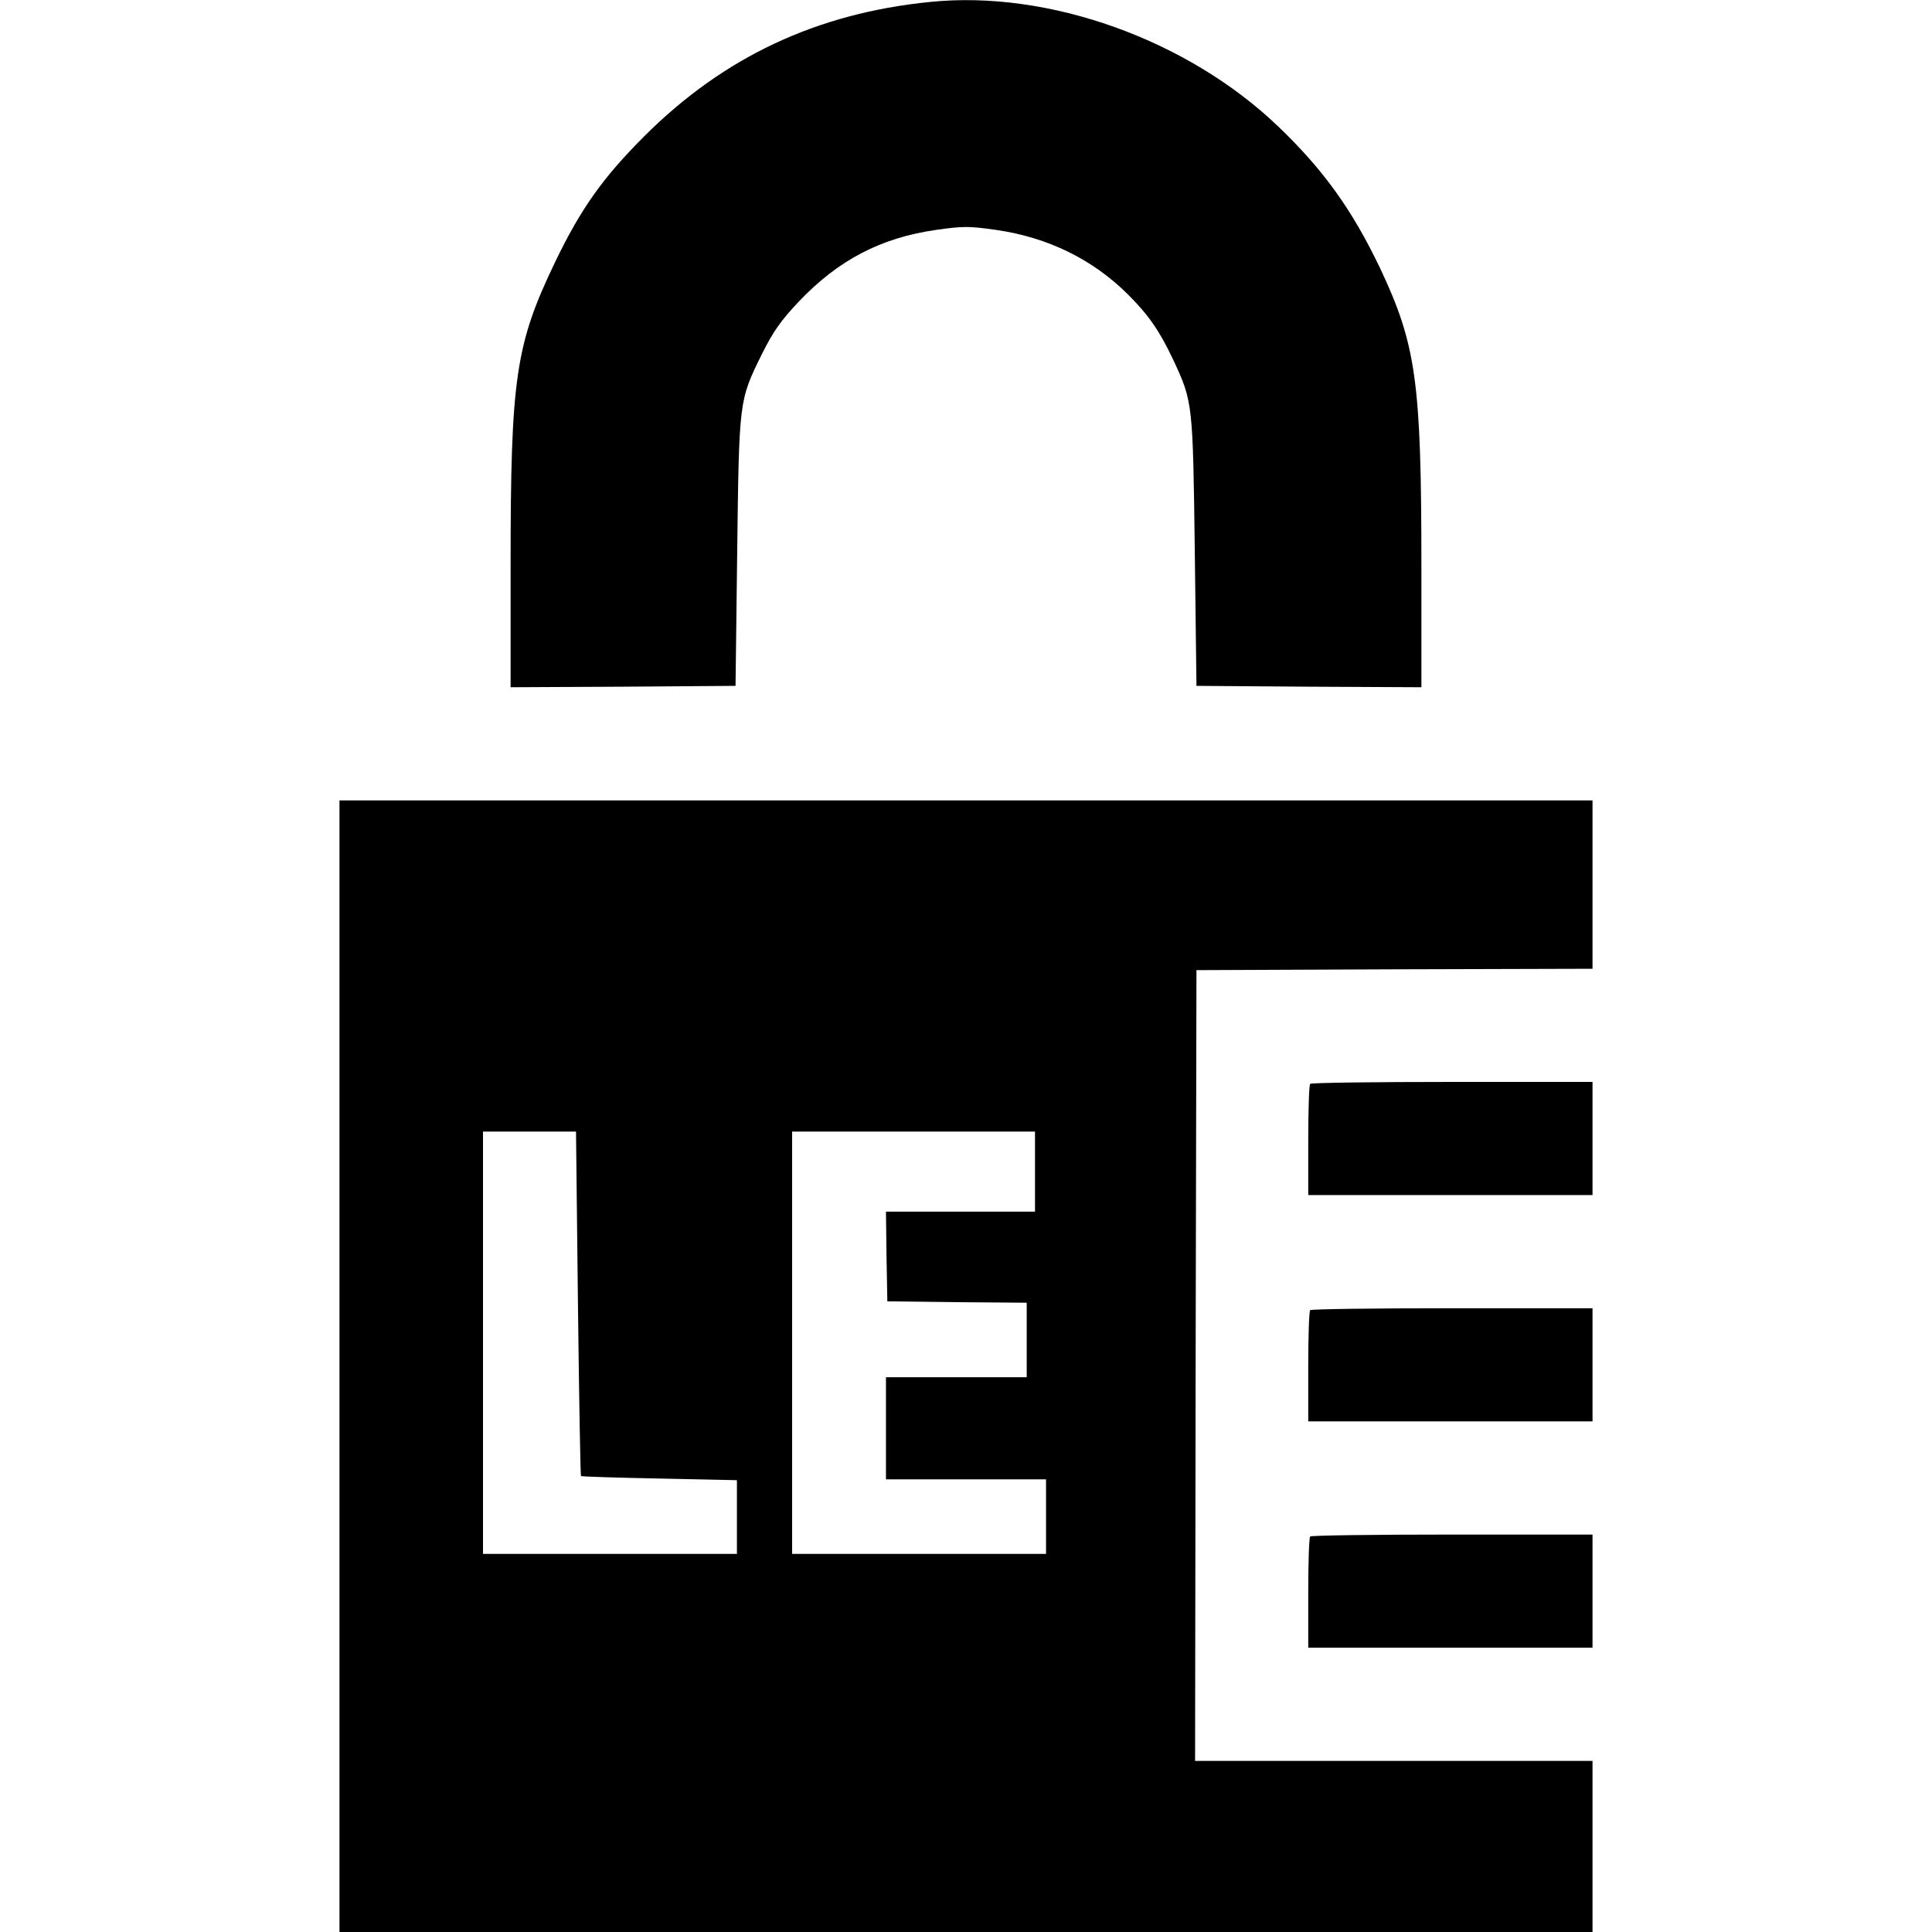
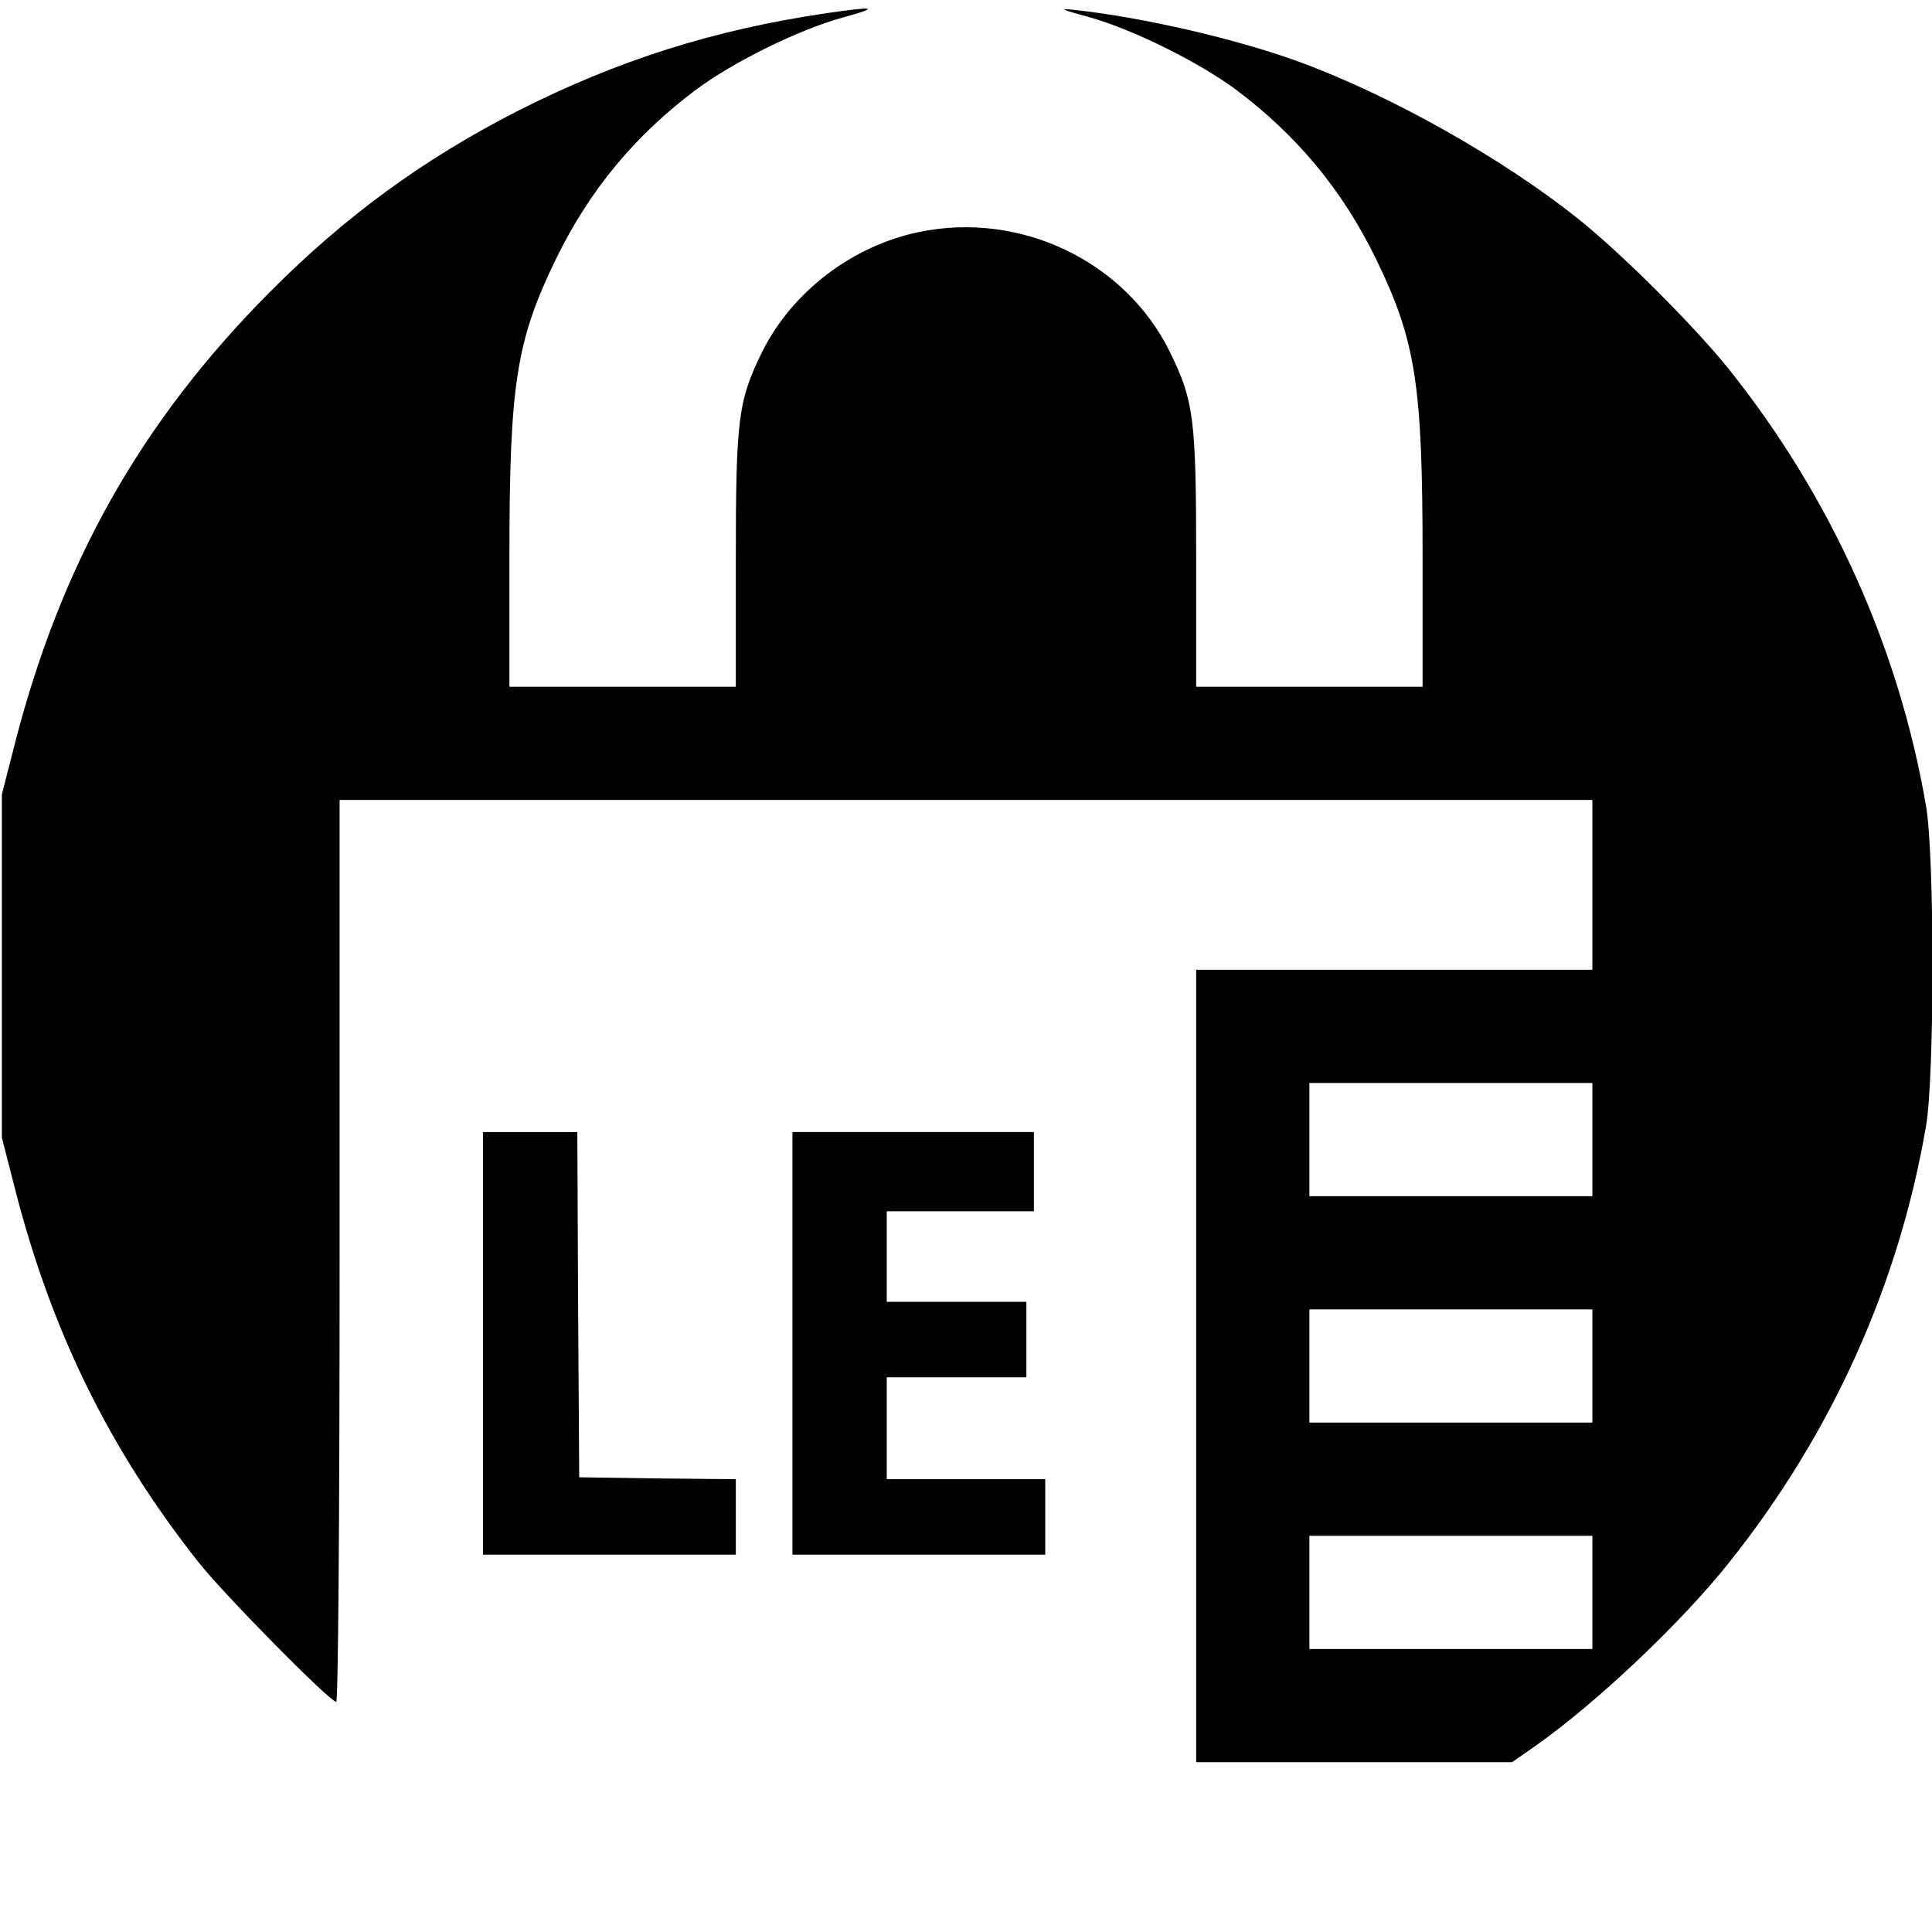
- <svg xmlns="http://www.w3.org/2000/svg" version="1.0" width="700pt" height="700pt" viewBox="0 0 700 700" preserveAspectRatio="xMidYMid meet">
-   <g transform="translate(0,700) scale(0.1,-0.1)" fill="#000000" stroke="none">
-     <path d="M3370 6993 c-411 -41 -749 -200 -1036 -487 -151 -151 -230 -263 -323 -456 -143 -298 -161 -418 -161 -1098 l0 -442 408 2 407 3 6 485 c7 552 6 548 90 718 41 82 68 120 132 188 143 151 297 232 498 261 99 14 119 14 218 0 188 -27 351 -107 479 -235 74 -74 114 -132 163 -236 71 -152 71 -156 78 -696 l6 -485 408 -3 407 -2 0 437 c0 672 -19 804 -150 1082 -101 211 -205 356 -368 512 -328 315 -832 496 -1262 452z" />
-     <path d="M1230 2050 l0 -2050 2270 0 2270 0 0 310 0 310 -720 0 -720 0 2 1433 3 1432 718 3 717 2 0 305 0 305 -2270 0 -2270 0 0 -2050z m864 228 c4 -343 9 -624 11 -626 1 -2 129 -6 284 -9 l281 -6 0 -134 0 -133 -460 0 -460 0 0 765 0 765 169 0 168 0 7 -622z m1656 477 l0 -145 -270 0 -270 0 2 -162 3 -163 253 -3 252 -2 0 -135 0 -135 -255 0 -255 0 0 -185 0 -185 290 0 290 0 0 -135 0 -135 -460 0 -460 0 0 765 0 765 440 0 440 0 0 -145z" />
-     <path d="M4747 3073 c-4 -3 -7 -96 -7 -205 l0 -198 515 0 515 0 0 205 0 205 -508 0 c-280 0 -512 -3 -515 -7z" />
-     <path d="M4747 2253 c-4 -3 -7 -96 -7 -205 l0 -198 515 0 515 0 0 205 0 205 -508 0 c-280 0 -512 -3 -515 -7z" />
-     <path d="M4747 1433 c-4 -3 -7 -96 -7 -205 l0 -198 515 0 515 0 0 205 0 205 -508 0 c-280 0 -512 -3 -515 -7z" />
+ <svg xmlns="http://www.w3.org/2000/svg" version="1.0" width="512pt" height="512pt" viewBox="0 0 512 512" preserveAspectRatio="xMidYMid meet">
+   <g transform="translate(0,512) scale(0.1,-0.1)" fill="#000000" stroke="none">
+     <path d="M2190 5085 c-299 -44 -554 -125 -820 -260 -248 -127 -454 -277 -655 -479 -343 -345 -555 -722 -678 -1206 l-32 -125 0 -455 0 -455 32 -125 c97 -384 252 -700 489 -1000 69 -87 348 -370 365 -370 5 0 9 450 9 1195 l0 1195 1660 0 1660 0 0 -225 0 -225 -525 0 -525 0 0 -1050 0 -1050 418 0 419 0 59 41 c164 115 391 330 517 489 271 340 449 735 521 1155 23 129 23 721 0 850 -72 419 -252 818 -521 1155 -91 114 -287 310 -403 402 -201 160 -495 325 -734 413 -166 61 -415 119 -601 139 -40 4 -33 1 40 -19 118 -33 291 -119 391 -193 161 -121 281 -265 370 -447 106 -218 124 -332 124 -792 l0 -343 -300 0 -300 0 0 333 c0 380 -6 424 -70 555 -119 241 -397 373 -665 317 -178 -37 -336 -159 -415 -317 -64 -131 -70 -175 -70 -555 l0 -333 -300 0 -300 0 0 343 c0 460 18 574 124 792 89 182 209 326 370 447 101 75 274 160 391 192 99 27 85 30 -45 11z m2030 -2985 l0 -150 -375 0 -375 0 0 150 0 150 375 0 375 0 0 -150z m0 -600 l0 -150 -375 0 -375 0 0 150 0 150 375 0 375 0 0 -150z m0 -600 l0 -150 -375 0 -375 0 0 150 0 150 375 0 375 0 0 -150z" />
+     <path d="M1280 1560 l0 -560 335 0 335 0 0 100 0 100 -207 2 -208 3 -3 458 -2 457 -125 0 -125 0 0 -560z" />
+     <path d="M2100 1560 l0 -560 335 0 335 0 0 100 0 100 -210 0 -210 0 0 135 0 135 185 0 185 0 0 100 0 100 -185 0 -185 0 0 120 0 120 195 0 195 0 0 105 0 105 -320 0 -320 0 0 -560z" />
  </g>
</svg>
